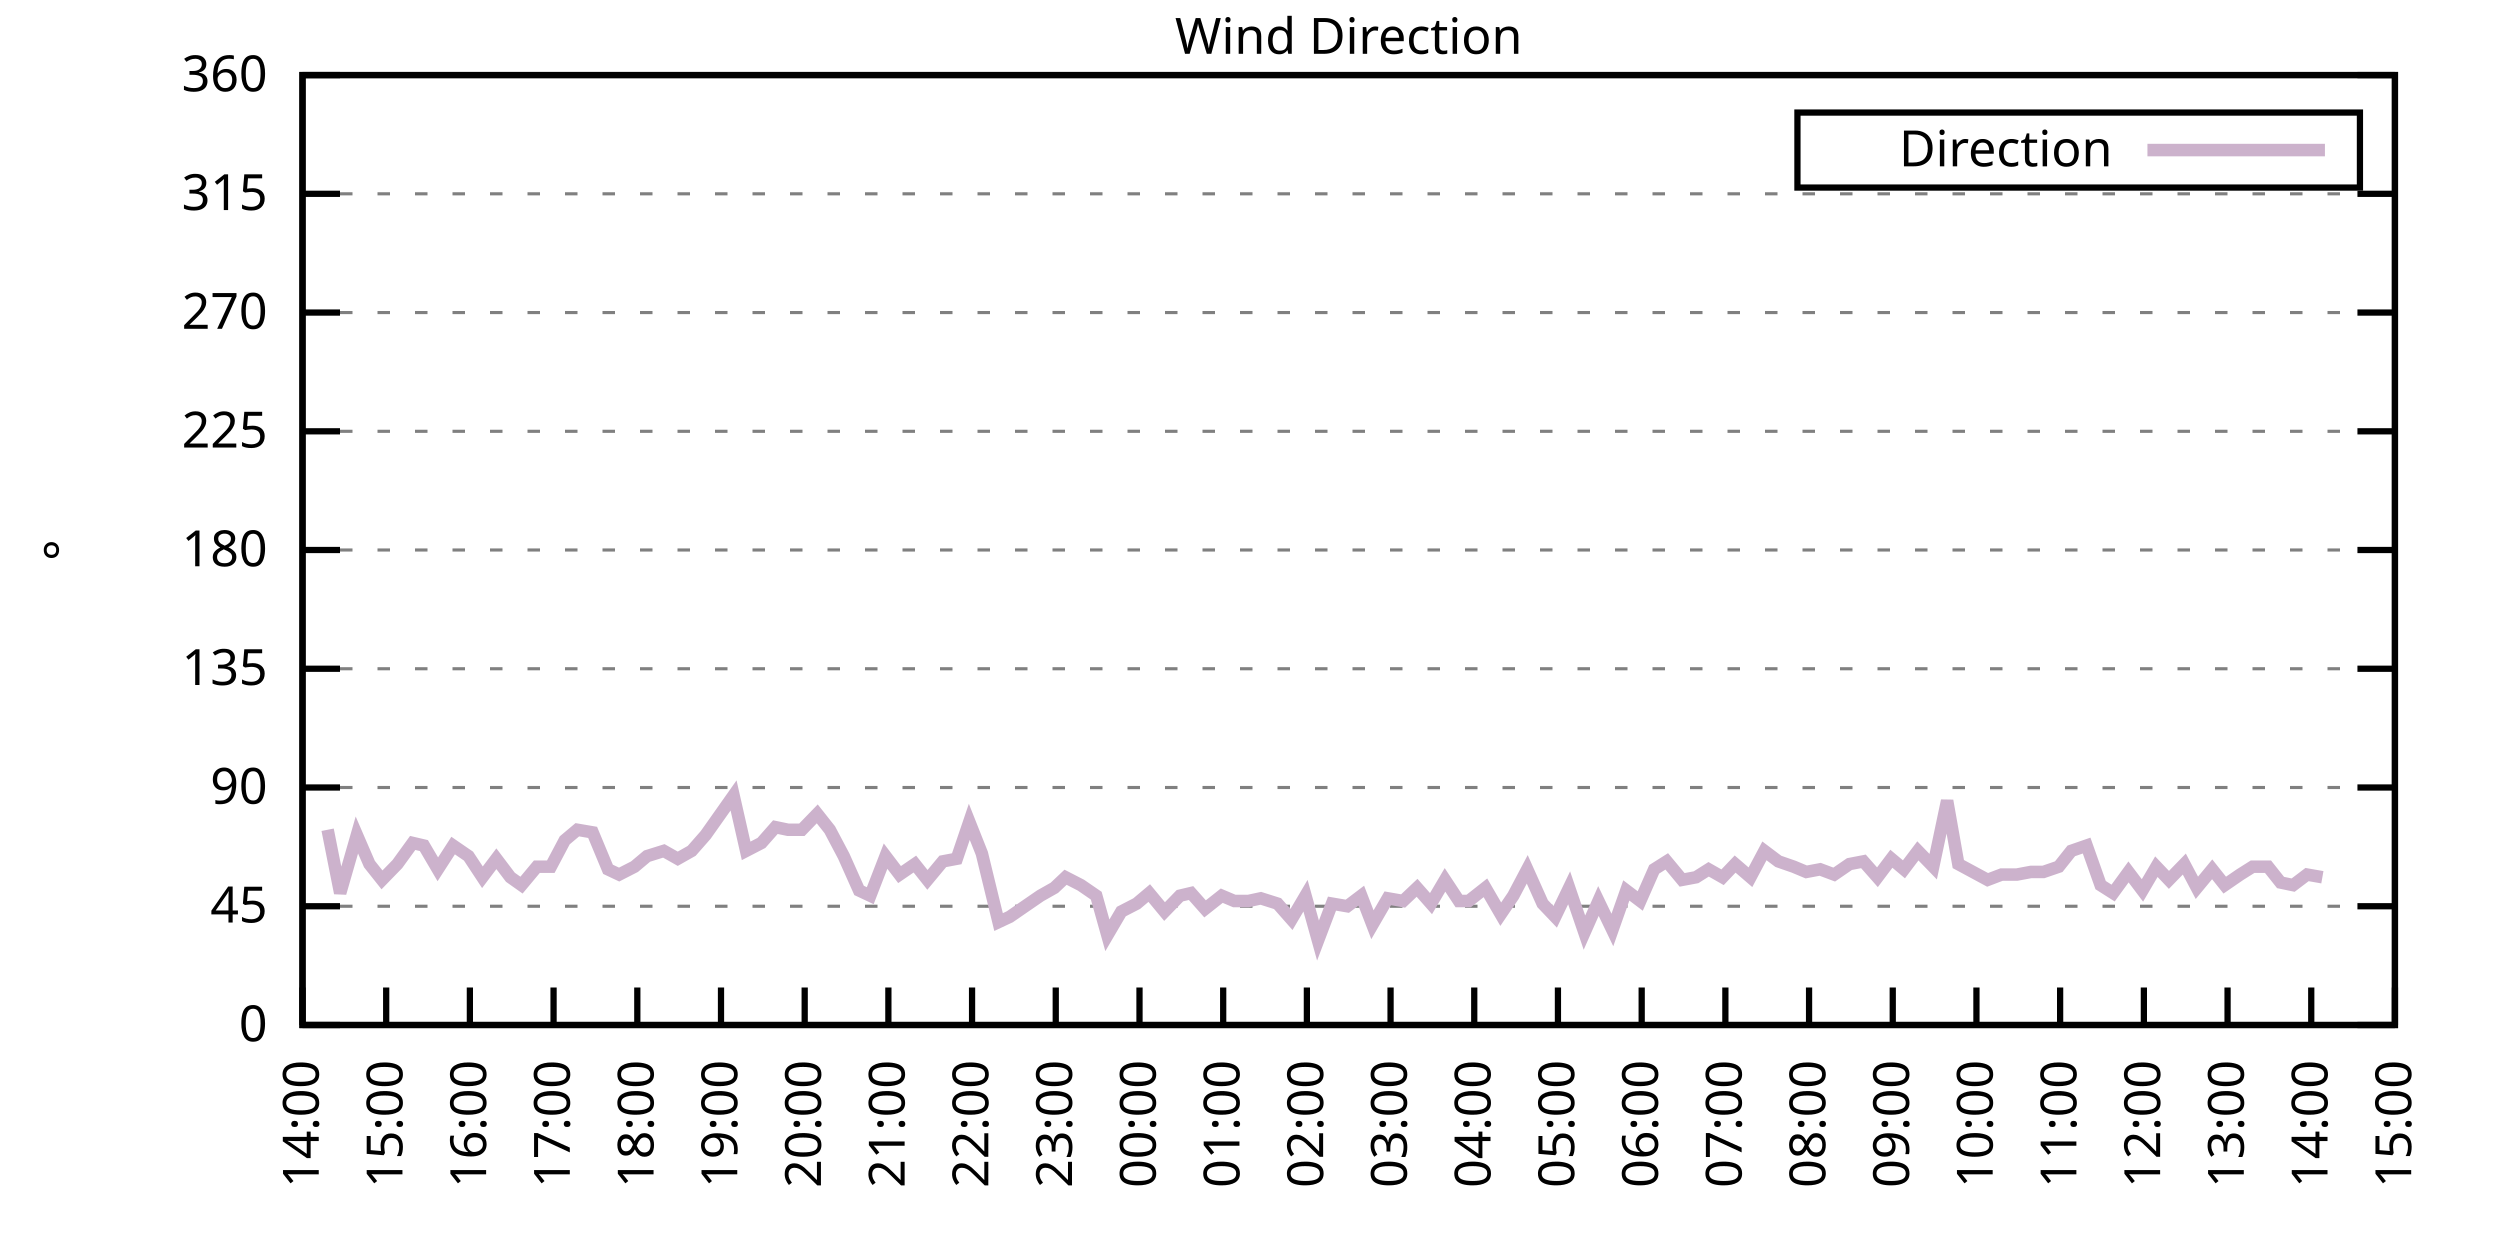
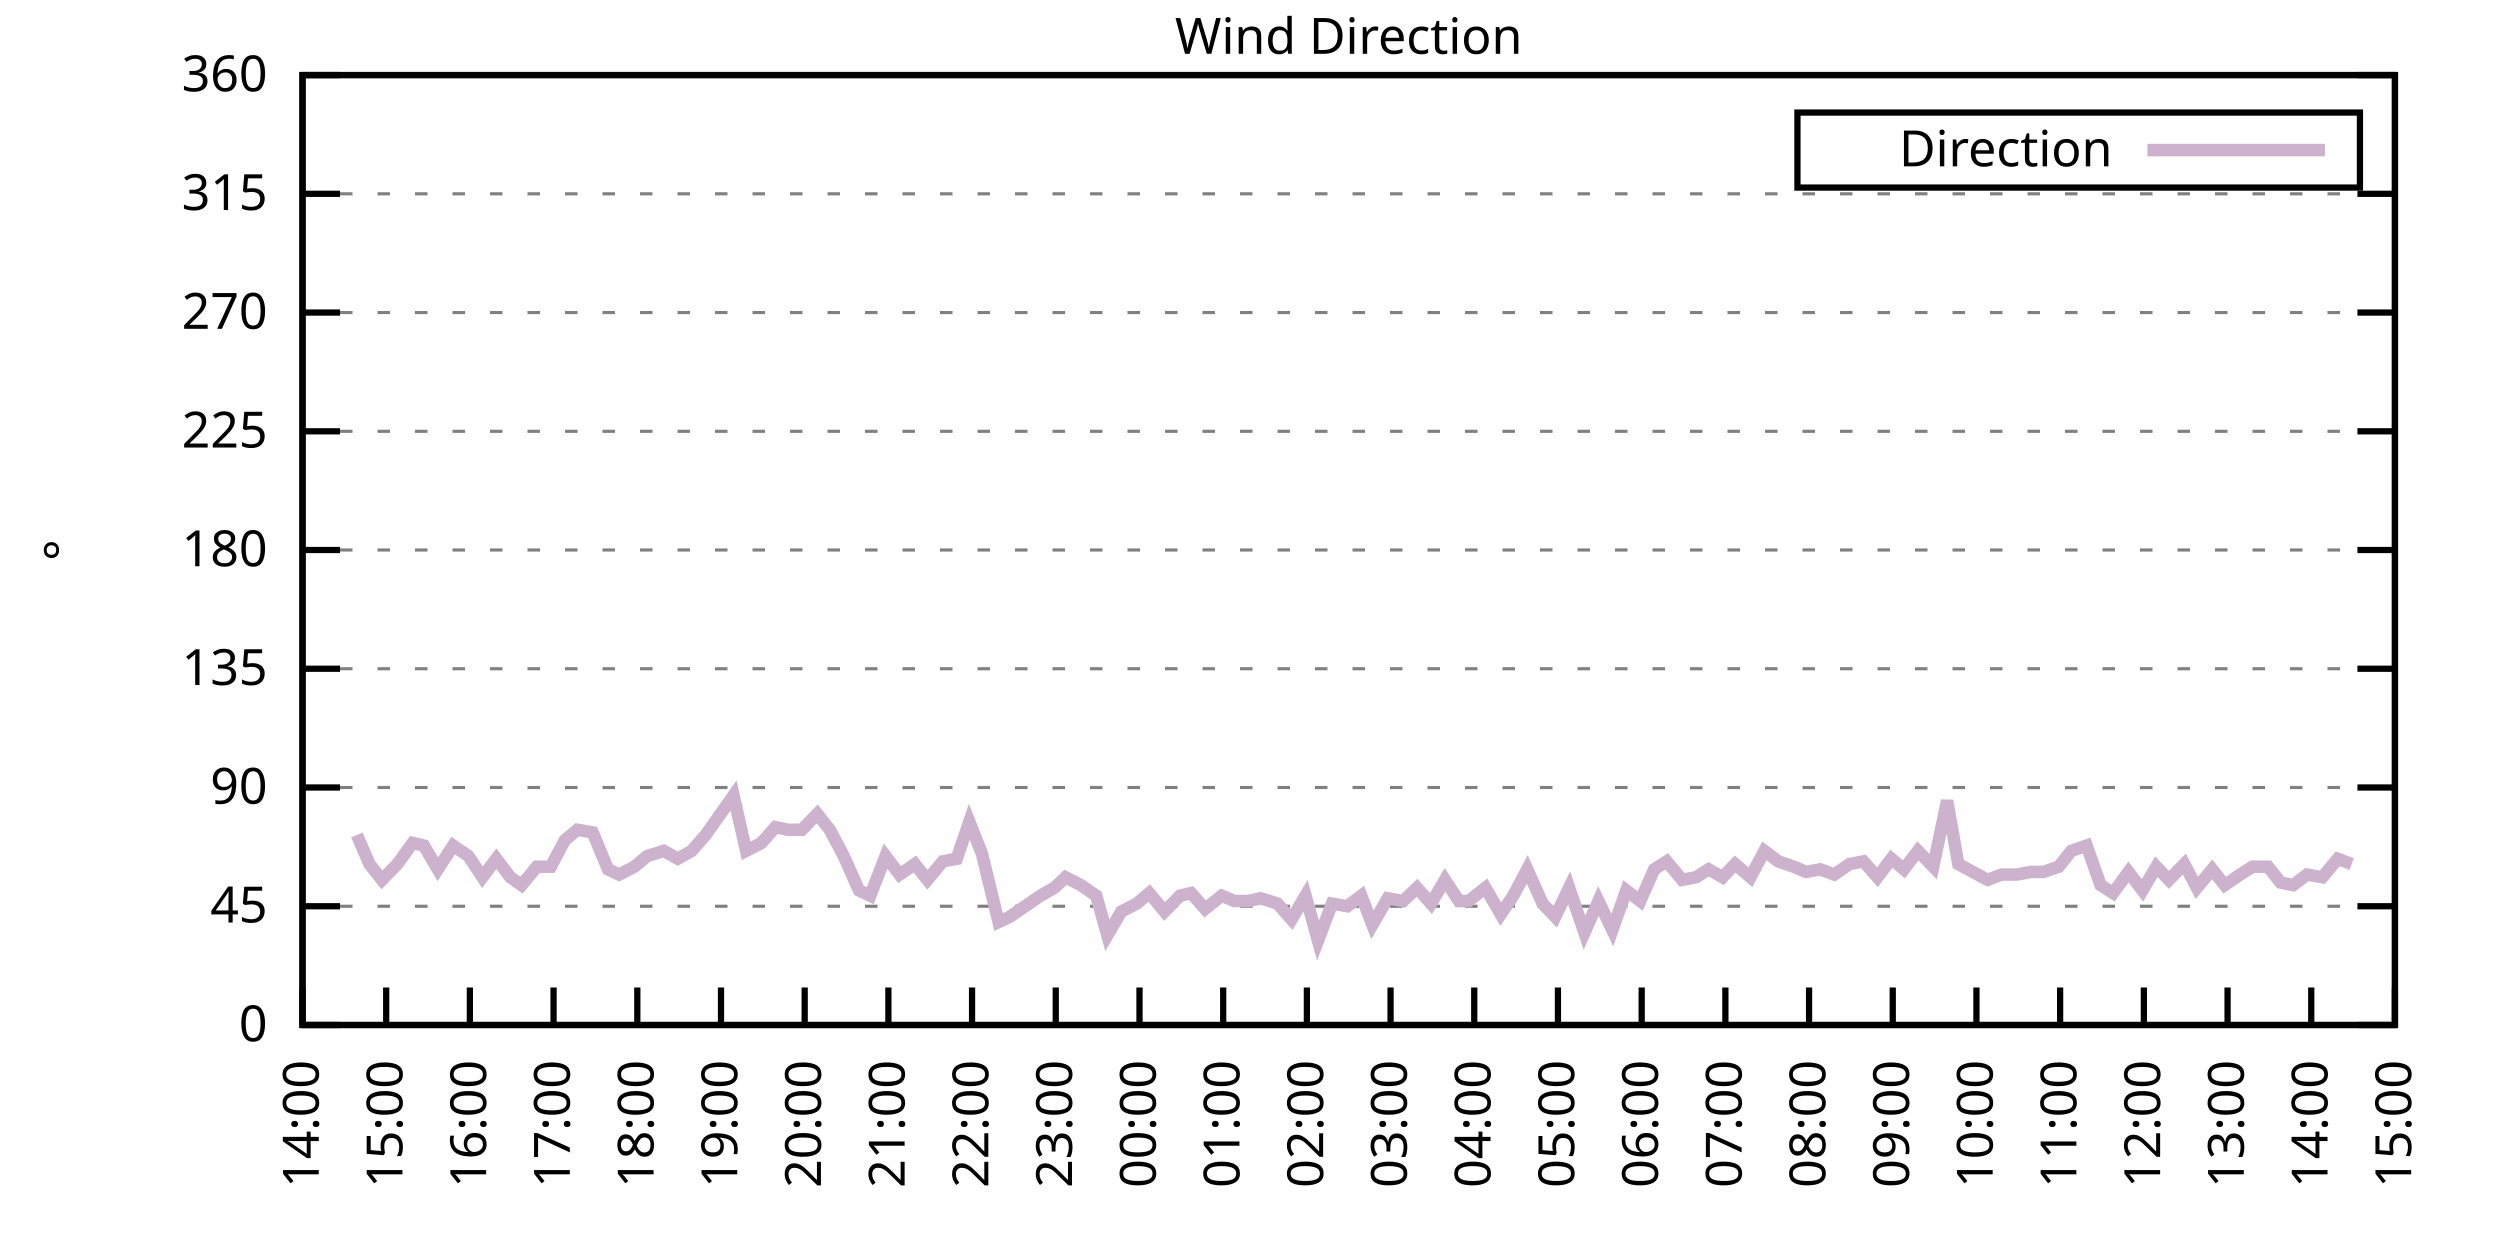
<svg xmlns="http://www.w3.org/2000/svg" xmlns:xlink="http://www.w3.org/1999/xlink" width="400" height="200" viewBox="0 0 400 200">
  <g id="gnuplot_canvas">
    <rect x="0" y="0" width="400" height="200" fill="none" />
    <defs>
      <circle id="gpDot" r="0.5" stroke-width="0.5" stroke="currentColor" />
      <path id="gpPt0" stroke-width="0.333" stroke="currentColor" d="M-1,0 h2 M0,-1 v2" />
      <path id="gpPt1" stroke-width="0.333" stroke="currentColor" d="M-1,-1 L1,1 M1,-1 L-1,1" />
      <path id="gpPt2" stroke-width="0.333" stroke="currentColor" d="M-1,0 L1,0 M0,-1 L0,1 M-1,-1 L1,1 M-1,1 L1,-1" />
      <rect id="gpPt3" stroke-width="0.333" stroke="currentColor" x="-1" y="-1" width="2" height="2" />
      <rect id="gpPt4" stroke-width="0.333" stroke="currentColor" fill="currentColor" x="-1" y="-1" width="2" height="2" />
      <circle id="gpPt5" stroke-width="0.333" stroke="currentColor" cx="0" cy="0" r="1" />
      <use xlink:href="#gpPt5" id="gpPt6" fill="currentColor" stroke="none" />
      <path id="gpPt7" stroke-width="0.333" stroke="currentColor" d="M0,-1.33 L-1.33,0.67 L1.33,0.67 z" />
      <use xlink:href="#gpPt7" id="gpPt8" fill="currentColor" stroke="none" />
      <use xlink:href="#gpPt7" id="gpPt9" stroke="currentColor" transform="rotate(180)" />
      <use xlink:href="#gpPt9" id="gpPt10" fill="currentColor" stroke="none" />
      <use xlink:href="#gpPt3" id="gpPt11" stroke="currentColor" transform="rotate(45)" />
      <use xlink:href="#gpPt11" id="gpPt12" fill="currentColor" stroke="none" />
      <path id="gpPt13" stroke-width="0.333" stroke="currentColor" d="M0,1.330 L1.265,0.411 L0.782,-1.067 L-0.782,-1.076 L-1.265,0.411 z" />
      <use xlink:href="#gpPt13" id="gpPt14" fill="currentColor" stroke="none" />
      <filter id="textbox" filterUnits="objectBoundingBox" x="0" y="0" height="1" width="1">
        <feFlood flood-color="white" flood-opacity="1" result="bgnd" />
        <feComposite in="SourceGraphic" in2="bgnd" operator="atop" />
      </filter>
      <filter id="greybox" filterUnits="objectBoundingBox" x="0" y="0" height="1" width="1">
        <feFlood flood-color="lightgrey" flood-opacity="1" result="grey" />
        <feComposite in="SourceGraphic" in2="grey" operator="atop" />
      </filter>
    </defs>
    <g fill="none" color="white" stroke="currentColor" stroke-width="1.00" stroke-linecap="butt" stroke-linejoin="miter">
</g>
    <g fill="none" color="black" stroke="currentColor" stroke-width="1.00" stroke-linecap="butt" stroke-linejoin="miter">
      <g stroke="none" shape-rendering="crispEdges">
        <polygon fill="rgb(255, 255, 255)" points="48.40,164.00 383.18,164.00 383.18,12.02 48.40,12.02 " />
      </g>
    </g>
    <g fill="none" color="black" stroke="currentColor" stroke-width="1.00" stroke-linecap="butt" stroke-linejoin="miter">
</g>
    <g fill="none" color="black" stroke="black" stroke-width="0.50" stroke-linecap="butt" stroke-linejoin="miter">
</g>
    <g fill="none" color="gray" stroke="currentColor" stroke-width="0.50" stroke-linecap="butt" stroke-linejoin="miter">
      <path stroke="gray" stroke-dasharray="2,4" class="gridline" d="M48.40,164.00 L383.19,164.00  " />
    </g>
    <g fill="none" color="gray" stroke="gray" stroke-width="1.00" stroke-linecap="butt" stroke-linejoin="miter">
</g>
    <g fill="none" color="black" stroke="currentColor" stroke-width="1.00" stroke-linecap="butt" stroke-linejoin="miter">
      <path stroke="black" d="M48.40,164.00 L54.40,164.00 M383.19,164.00 L377.19,164.00  " />
      <g transform="translate(42.80,166.60)" stroke="none" fill="black" font-family="Sans" font-size="8.00" text-anchor="end">
        <text>
          <tspan font-family="Sans"> 0</tspan>
        </text>
      </g>
    </g>
    <g fill="none" color="black" stroke="currentColor" stroke-width="1.00" stroke-linecap="butt" stroke-linejoin="miter">
</g>
    <g fill="none" color="black" stroke="black" stroke-width="0.50" stroke-linecap="butt" stroke-linejoin="miter">
</g>
    <g fill="none" color="gray" stroke="currentColor" stroke-width="0.50" stroke-linecap="butt" stroke-linejoin="miter">
      <path stroke="gray" stroke-dasharray="2,4" class="gridline" d="M48.40,145.00 L383.19,145.00  " />
    </g>
    <g fill="none" color="gray" stroke="gray" stroke-width="1.00" stroke-linecap="butt" stroke-linejoin="miter">
</g>
    <g fill="none" color="black" stroke="currentColor" stroke-width="1.00" stroke-linecap="butt" stroke-linejoin="miter">
      <path stroke="black" d="M48.40,145.00 L54.40,145.00 M383.19,145.00 L377.19,145.00  " />
      <g transform="translate(42.80,147.60)" stroke="none" fill="black" font-family="Sans" font-size="8.00" text-anchor="end">
        <text>
          <tspan font-family="Sans"> 45</tspan>
        </text>
      </g>
    </g>
    <g fill="none" color="black" stroke="currentColor" stroke-width="1.00" stroke-linecap="butt" stroke-linejoin="miter">
</g>
    <g fill="none" color="black" stroke="black" stroke-width="0.50" stroke-linecap="butt" stroke-linejoin="miter">
</g>
    <g fill="none" color="gray" stroke="currentColor" stroke-width="0.50" stroke-linecap="butt" stroke-linejoin="miter">
      <path stroke="gray" stroke-dasharray="2,4" class="gridline" d="M48.40,126.00 L383.19,126.00  " />
    </g>
    <g fill="none" color="gray" stroke="gray" stroke-width="1.00" stroke-linecap="butt" stroke-linejoin="miter">
</g>
    <g fill="none" color="black" stroke="currentColor" stroke-width="1.00" stroke-linecap="butt" stroke-linejoin="miter">
      <path stroke="black" d="M48.40,126.00 L54.40,126.00 M383.19,126.00 L377.19,126.00  " />
      <g transform="translate(42.80,128.60)" stroke="none" fill="black" font-family="Sans" font-size="8.00" text-anchor="end">
        <text>
          <tspan font-family="Sans"> 90</tspan>
        </text>
      </g>
    </g>
    <g fill="none" color="black" stroke="currentColor" stroke-width="1.00" stroke-linecap="butt" stroke-linejoin="miter">
</g>
    <g fill="none" color="black" stroke="black" stroke-width="0.50" stroke-linecap="butt" stroke-linejoin="miter">
</g>
    <g fill="none" color="gray" stroke="currentColor" stroke-width="0.50" stroke-linecap="butt" stroke-linejoin="miter">
      <path stroke="gray" stroke-dasharray="2,4" class="gridline" d="M48.40,107.00 L383.19,107.00  " />
    </g>
    <g fill="none" color="gray" stroke="gray" stroke-width="1.00" stroke-linecap="butt" stroke-linejoin="miter">
</g>
    <g fill="none" color="black" stroke="currentColor" stroke-width="1.00" stroke-linecap="butt" stroke-linejoin="miter">
      <path stroke="black" d="M48.40,107.00 L54.40,107.00 M383.19,107.00 L377.19,107.00  " />
      <g transform="translate(42.80,109.60)" stroke="none" fill="black" font-family="Sans" font-size="8.00" text-anchor="end">
        <text>
          <tspan font-family="Sans"> 135</tspan>
        </text>
      </g>
    </g>
    <g fill="none" color="black" stroke="currentColor" stroke-width="1.00" stroke-linecap="butt" stroke-linejoin="miter">
</g>
    <g fill="none" color="black" stroke="black" stroke-width="0.50" stroke-linecap="butt" stroke-linejoin="miter">
</g>
    <g fill="none" color="gray" stroke="currentColor" stroke-width="0.50" stroke-linecap="butt" stroke-linejoin="miter">
      <path stroke="gray" stroke-dasharray="2,4" class="gridline" d="M48.40,88.00 L383.19,88.00  " />
    </g>
    <g fill="none" color="gray" stroke="gray" stroke-width="1.00" stroke-linecap="butt" stroke-linejoin="miter">
</g>
    <g fill="none" color="black" stroke="currentColor" stroke-width="1.00" stroke-linecap="butt" stroke-linejoin="miter">
      <path stroke="black" d="M48.40,88.00 L54.40,88.00 M383.19,88.00 L377.19,88.00  " />
      <g transform="translate(42.80,90.60)" stroke="none" fill="black" font-family="Sans" font-size="8.00" text-anchor="end">
        <text>
          <tspan font-family="Sans"> 180</tspan>
        </text>
      </g>
    </g>
    <g fill="none" color="black" stroke="currentColor" stroke-width="1.00" stroke-linecap="butt" stroke-linejoin="miter">
</g>
    <g fill="none" color="black" stroke="black" stroke-width="0.50" stroke-linecap="butt" stroke-linejoin="miter">
</g>
    <g fill="none" color="gray" stroke="currentColor" stroke-width="0.50" stroke-linecap="butt" stroke-linejoin="miter">
      <path stroke="gray" stroke-dasharray="2,4" class="gridline" d="M48.40,69.01 L383.19,69.01  " />
    </g>
    <g fill="none" color="gray" stroke="gray" stroke-width="1.00" stroke-linecap="butt" stroke-linejoin="miter">
</g>
    <g fill="none" color="black" stroke="currentColor" stroke-width="1.00" stroke-linecap="butt" stroke-linejoin="miter">
      <path stroke="black" d="M48.40,69.01 L54.40,69.01 M383.19,69.01 L377.19,69.01  " />
      <g transform="translate(42.80,71.61)" stroke="none" fill="black" font-family="Sans" font-size="8.00" text-anchor="end">
        <text>
          <tspan font-family="Sans"> 225</tspan>
        </text>
      </g>
    </g>
    <g fill="none" color="black" stroke="currentColor" stroke-width="1.00" stroke-linecap="butt" stroke-linejoin="miter">
</g>
    <g fill="none" color="black" stroke="black" stroke-width="0.50" stroke-linecap="butt" stroke-linejoin="miter">
</g>
    <g fill="none" color="gray" stroke="currentColor" stroke-width="0.50" stroke-linecap="butt" stroke-linejoin="miter">
      <path stroke="gray" stroke-dasharray="2,4" class="gridline" d="M48.40,50.01 L383.19,50.01  " />
    </g>
    <g fill="none" color="gray" stroke="gray" stroke-width="1.00" stroke-linecap="butt" stroke-linejoin="miter">
</g>
    <g fill="none" color="black" stroke="currentColor" stroke-width="1.00" stroke-linecap="butt" stroke-linejoin="miter">
      <path stroke="black" d="M48.40,50.01 L54.40,50.01 M383.19,50.01 L377.19,50.01  " />
      <g transform="translate(42.80,52.61)" stroke="none" fill="black" font-family="Sans" font-size="8.00" text-anchor="end">
        <text>
          <tspan font-family="Sans"> 270</tspan>
        </text>
      </g>
    </g>
    <g fill="none" color="black" stroke="currentColor" stroke-width="1.00" stroke-linecap="butt" stroke-linejoin="miter">
</g>
    <g fill="none" color="black" stroke="black" stroke-width="0.50" stroke-linecap="butt" stroke-linejoin="miter">
</g>
    <g fill="none" color="gray" stroke="currentColor" stroke-width="0.50" stroke-linecap="butt" stroke-linejoin="miter">
      <path stroke="gray" stroke-dasharray="2,4" class="gridline" d="M48.40,31.01 L383.19,31.01  " />
    </g>
    <g fill="none" color="gray" stroke="gray" stroke-width="1.00" stroke-linecap="butt" stroke-linejoin="miter">
</g>
    <g fill="none" color="black" stroke="currentColor" stroke-width="1.00" stroke-linecap="butt" stroke-linejoin="miter">
      <path stroke="black" d="M48.40,31.01 L54.40,31.01 M383.19,31.01 L377.19,31.01  " />
      <g transform="translate(42.80,33.61)" stroke="none" fill="black" font-family="Sans" font-size="8.00" text-anchor="end">
        <text>
          <tspan font-family="Sans"> 315</tspan>
        </text>
      </g>
    </g>
    <g fill="none" color="black" stroke="currentColor" stroke-width="1.00" stroke-linecap="butt" stroke-linejoin="miter">
</g>
    <g fill="none" color="black" stroke="black" stroke-width="0.50" stroke-linecap="butt" stroke-linejoin="miter">
</g>
    <g fill="none" color="gray" stroke="currentColor" stroke-width="0.50" stroke-linecap="butt" stroke-linejoin="miter">
      <path stroke="gray" stroke-dasharray="2,4" class="gridline" d="M48.40,12.01 L383.19,12.01  " />
    </g>
    <g fill="none" color="gray" stroke="gray" stroke-width="1.00" stroke-linecap="butt" stroke-linejoin="miter">
</g>
    <g fill="none" color="black" stroke="currentColor" stroke-width="1.00" stroke-linecap="butt" stroke-linejoin="miter">
      <path stroke="black" d="M48.40,12.01 L54.40,12.01 M383.19,12.01 L377.19,12.01  " />
      <g transform="translate(42.80,14.61)" stroke="none" fill="black" font-family="Sans" font-size="8.00" text-anchor="end">
        <text>
          <tspan font-family="Sans"> 360</tspan>
        </text>
      </g>
    </g>
    <g fill="none" color="black" stroke="currentColor" stroke-width="1.00" stroke-linecap="butt" stroke-linejoin="miter">
      <path stroke="black" d="M48.40,164.00 L48.40,158.00  " />
      <g transform="translate(51.00,169.60) rotate(270.00)" stroke="none" fill="black" font-family="Sans" font-size="8.00" text-anchor="end">
        <text>
          <tspan font-family="Sans">14:00</tspan>
        </text>
      </g>
    </g>
    <g fill="none" color="black" stroke="currentColor" stroke-width="1.00" stroke-linecap="butt" stroke-linejoin="miter">
      <path stroke="black" d="M61.79,164.00 L61.79,158.00  " />
      <g transform="translate(64.39,169.60) rotate(270.00)" stroke="none" fill="black" font-family="Sans" font-size="8.00" text-anchor="end">
        <text>
          <tspan font-family="Sans">15:00</tspan>
        </text>
      </g>
    </g>
    <g fill="none" color="black" stroke="currentColor" stroke-width="1.00" stroke-linecap="butt" stroke-linejoin="miter">
      <path stroke="black" d="M75.18,164.00 L75.18,158.00  " />
      <g transform="translate(77.78,169.60) rotate(270.00)" stroke="none" fill="black" font-family="Sans" font-size="8.00" text-anchor="end">
        <text>
          <tspan font-family="Sans">16:00</tspan>
        </text>
      </g>
    </g>
    <g fill="none" color="black" stroke="currentColor" stroke-width="1.00" stroke-linecap="butt" stroke-linejoin="miter">
      <path stroke="black" d="M88.57,164.00 L88.57,158.00  " />
      <g transform="translate(91.17,169.60) rotate(270.00)" stroke="none" fill="black" font-family="Sans" font-size="8.00" text-anchor="end">
        <text>
          <tspan font-family="Sans">17:00</tspan>
        </text>
      </g>
    </g>
    <g fill="none" color="black" stroke="currentColor" stroke-width="1.00" stroke-linecap="butt" stroke-linejoin="miter">
      <path stroke="black" d="M101.97,164.00 L101.97,158.00  " />
      <g transform="translate(104.57,169.60) rotate(270.00)" stroke="none" fill="black" font-family="Sans" font-size="8.00" text-anchor="end">
        <text>
          <tspan font-family="Sans">18:00</tspan>
        </text>
      </g>
    </g>
    <g fill="none" color="black" stroke="currentColor" stroke-width="1.00" stroke-linecap="butt" stroke-linejoin="miter">
      <path stroke="black" d="M115.36,164.00 L115.36,158.00  " />
      <g transform="translate(117.96,169.60) rotate(270.00)" stroke="none" fill="black" font-family="Sans" font-size="8.00" text-anchor="end">
        <text>
          <tspan font-family="Sans">19:00</tspan>
        </text>
      </g>
    </g>
    <g fill="none" color="black" stroke="currentColor" stroke-width="1.00" stroke-linecap="butt" stroke-linejoin="miter">
      <path stroke="black" d="M128.75,164.00 L128.75,158.00  " />
      <g transform="translate(131.35,169.60) rotate(270.00)" stroke="none" fill="black" font-family="Sans" font-size="8.00" text-anchor="end">
        <text>
          <tspan font-family="Sans">20:00</tspan>
        </text>
      </g>
    </g>
    <g fill="none" color="black" stroke="currentColor" stroke-width="1.00" stroke-linecap="butt" stroke-linejoin="miter">
      <path stroke="black" d="M142.14,164.00 L142.14,158.00  " />
      <g transform="translate(144.74,169.60) rotate(270.00)" stroke="none" fill="black" font-family="Sans" font-size="8.00" text-anchor="end">
        <text>
          <tspan font-family="Sans">21:00</tspan>
        </text>
      </g>
    </g>
    <g fill="none" color="black" stroke="currentColor" stroke-width="1.00" stroke-linecap="butt" stroke-linejoin="miter">
      <path stroke="black" d="M155.53,164.00 L155.53,158.00  " />
      <g transform="translate(158.13,169.60) rotate(270.00)" stroke="none" fill="black" font-family="Sans" font-size="8.00" text-anchor="end">
        <text>
          <tspan font-family="Sans">22:00</tspan>
        </text>
      </g>
    </g>
    <g fill="none" color="black" stroke="currentColor" stroke-width="1.00" stroke-linecap="butt" stroke-linejoin="miter">
      <path stroke="black" d="M168.92,164.00 L168.92,158.00  " />
      <g transform="translate(171.52,169.60) rotate(270.00)" stroke="none" fill="black" font-family="Sans" font-size="8.00" text-anchor="end">
        <text>
          <tspan font-family="Sans">23:00</tspan>
        </text>
      </g>
    </g>
    <g fill="none" color="black" stroke="currentColor" stroke-width="1.00" stroke-linecap="butt" stroke-linejoin="miter">
      <path stroke="black" d="M182.32,164.00 L182.32,158.00  " />
      <g transform="translate(184.92,169.60) rotate(270.00)" stroke="none" fill="black" font-family="Sans" font-size="8.00" text-anchor="end">
        <text>
          <tspan font-family="Sans">00:00</tspan>
        </text>
      </g>
    </g>
    <g fill="none" color="black" stroke="currentColor" stroke-width="1.00" stroke-linecap="butt" stroke-linejoin="miter">
      <path stroke="black" d="M195.71,164.00 L195.71,158.00  " />
      <g transform="translate(198.31,169.60) rotate(270.00)" stroke="none" fill="black" font-family="Sans" font-size="8.00" text-anchor="end">
        <text>
          <tspan font-family="Sans">01:00</tspan>
        </text>
      </g>
    </g>
    <g fill="none" color="black" stroke="currentColor" stroke-width="1.00" stroke-linecap="butt" stroke-linejoin="miter">
      <path stroke="black" d="M209.10,164.00 L209.10,158.00  " />
      <g transform="translate(211.70,169.60) rotate(270.00)" stroke="none" fill="black" font-family="Sans" font-size="8.00" text-anchor="end">
        <text>
          <tspan font-family="Sans">02:00</tspan>
        </text>
      </g>
    </g>
    <g fill="none" color="black" stroke="currentColor" stroke-width="1.00" stroke-linecap="butt" stroke-linejoin="miter">
      <path stroke="black" d="M222.49,164.00 L222.49,158.00  " />
      <g transform="translate(225.09,169.60) rotate(270.00)" stroke="none" fill="black" font-family="Sans" font-size="8.00" text-anchor="end">
        <text>
          <tspan font-family="Sans">03:00</tspan>
        </text>
      </g>
    </g>
    <g fill="none" color="black" stroke="currentColor" stroke-width="1.00" stroke-linecap="butt" stroke-linejoin="miter">
      <path stroke="black" d="M235.88,164.00 L235.88,158.00  " />
      <g transform="translate(238.48,169.60) rotate(270.00)" stroke="none" fill="black" font-family="Sans" font-size="8.00" text-anchor="end">
        <text>
          <tspan font-family="Sans">04:00</tspan>
        </text>
      </g>
    </g>
    <g fill="none" color="black" stroke="currentColor" stroke-width="1.00" stroke-linecap="butt" stroke-linejoin="miter">
      <path stroke="black" d="M249.27,164.00 L249.27,158.00  " />
      <g transform="translate(251.87,169.60) rotate(270.00)" stroke="none" fill="black" font-family="Sans" font-size="8.00" text-anchor="end">
        <text>
          <tspan font-family="Sans">05:00</tspan>
        </text>
      </g>
    </g>
    <g fill="none" color="black" stroke="currentColor" stroke-width="1.00" stroke-linecap="butt" stroke-linejoin="miter">
      <path stroke="black" d="M262.67,164.00 L262.67,158.00  " />
      <g transform="translate(265.27,169.60) rotate(270.00)" stroke="none" fill="black" font-family="Sans" font-size="8.00" text-anchor="end">
        <text>
          <tspan font-family="Sans">06:00</tspan>
        </text>
      </g>
    </g>
    <g fill="none" color="black" stroke="currentColor" stroke-width="1.00" stroke-linecap="butt" stroke-linejoin="miter">
      <path stroke="black" d="M276.06,164.00 L276.06,158.00  " />
      <g transform="translate(278.66,169.60) rotate(270.00)" stroke="none" fill="black" font-family="Sans" font-size="8.00" text-anchor="end">
        <text>
          <tspan font-family="Sans">07:00</tspan>
        </text>
      </g>
    </g>
    <g fill="none" color="black" stroke="currentColor" stroke-width="1.00" stroke-linecap="butt" stroke-linejoin="miter">
      <path stroke="black" d="M289.45,164.00 L289.45,158.00  " />
      <g transform="translate(292.05,169.60) rotate(270.00)" stroke="none" fill="black" font-family="Sans" font-size="8.00" text-anchor="end">
        <text>
          <tspan font-family="Sans">08:00</tspan>
        </text>
      </g>
    </g>
    <g fill="none" color="black" stroke="currentColor" stroke-width="1.00" stroke-linecap="butt" stroke-linejoin="miter">
      <path stroke="black" d="M302.84,164.00 L302.84,158.00  " />
      <g transform="translate(305.44,169.60) rotate(270.00)" stroke="none" fill="black" font-family="Sans" font-size="8.00" text-anchor="end">
        <text>
          <tspan font-family="Sans">09:00</tspan>
        </text>
      </g>
    </g>
    <g fill="none" color="black" stroke="currentColor" stroke-width="1.00" stroke-linecap="butt" stroke-linejoin="miter">
      <path stroke="black" d="M316.23,164.00 L316.23,158.00  " />
      <g transform="translate(318.83,169.60) rotate(270.00)" stroke="none" fill="black" font-family="Sans" font-size="8.00" text-anchor="end">
        <text>
          <tspan font-family="Sans">10:00</tspan>
        </text>
      </g>
    </g>
    <g fill="none" color="black" stroke="currentColor" stroke-width="1.00" stroke-linecap="butt" stroke-linejoin="miter">
      <path stroke="black" d="M329.62,164.00 L329.62,158.00  " />
      <g transform="translate(332.22,169.60) rotate(270.00)" stroke="none" fill="black" font-family="Sans" font-size="8.00" text-anchor="end">
        <text>
          <tspan font-family="Sans">11:00</tspan>
        </text>
      </g>
    </g>
    <g fill="none" color="black" stroke="currentColor" stroke-width="1.00" stroke-linecap="butt" stroke-linejoin="miter">
      <path stroke="black" d="M343.02,164.00 L343.02,158.00  " />
      <g transform="translate(345.62,169.60) rotate(270.00)" stroke="none" fill="black" font-family="Sans" font-size="8.00" text-anchor="end">
        <text>
          <tspan font-family="Sans">12:00</tspan>
        </text>
      </g>
    </g>
    <g fill="none" color="black" stroke="currentColor" stroke-width="1.00" stroke-linecap="butt" stroke-linejoin="miter">
      <path stroke="black" d="M356.41,164.00 L356.41,158.00  " />
      <g transform="translate(359.01,169.60) rotate(270.00)" stroke="none" fill="black" font-family="Sans" font-size="8.00" text-anchor="end">
        <text>
          <tspan font-family="Sans">13:00</tspan>
        </text>
      </g>
    </g>
    <g fill="none" color="black" stroke="currentColor" stroke-width="1.00" stroke-linecap="butt" stroke-linejoin="miter">
      <path stroke="black" d="M369.80,164.00 L369.80,158.00  " />
      <g transform="translate(372.40,169.60) rotate(270.00)" stroke="none" fill="black" font-family="Sans" font-size="8.00" text-anchor="end">
        <text>
          <tspan font-family="Sans">14:00</tspan>
        </text>
      </g>
    </g>
    <g fill="none" color="black" stroke="currentColor" stroke-width="1.00" stroke-linecap="butt" stroke-linejoin="miter">
      <path stroke="black" d="M383.19,164.00 L383.19,158.00  " />
      <g transform="translate(385.79,169.60) rotate(270.00)" stroke="none" fill="black" font-family="Sans" font-size="8.00" text-anchor="end">
        <text>
          <tspan font-family="Sans">15:00</tspan>
        </text>
      </g>
    </g>
    <g fill="none" color="black" stroke="currentColor" stroke-width="1.00" stroke-linecap="butt" stroke-linejoin="miter">
</g>
    <g fill="none" color="black" stroke="currentColor" stroke-width="1.00" stroke-linecap="butt" stroke-linejoin="miter">
      <path stroke="black" d="M48.40,12.01 L48.40,164.00 L383.19,164.00 L383.19,12.01 L48.40,12.01 Z  " />
    </g>
    <g fill="none" color="black" stroke="currentColor" stroke-width="1.00" stroke-linecap="butt" stroke-linejoin="miter">
</g>
    <g fill="none" color="black" stroke="currentColor" stroke-width="1.00" stroke-linecap="butt" stroke-linejoin="miter">
      <path stroke="black" d="M287.59,30.01 L287.59,18.01 L377.59,18.01 L377.59,30.01 L287.59,30.01 Z  " />
    </g>
    <g id="Wind_direction_plot_1">
      <g fill="none" color="white" stroke="black" stroke-width="2.00" stroke-linecap="butt" stroke-linejoin="miter">
</g>
      <g fill="none" color="black" stroke="currentColor" stroke-width="2.00" stroke-linecap="butt" stroke-linejoin="miter">
        <g transform="translate(337.99,26.61)" stroke="none" fill="black" font-family="Sans" font-size="8.00" text-anchor="end">
          <text>
            <tspan font-family="Sans">Direction</tspan>
          </text>
        </g>
      </g>
      <g fill="none" color="black" stroke="currentColor" stroke-width="2.00" stroke-linecap="butt" stroke-linejoin="miter">
-         <path stroke="rgb(204, 178, 204)" d="M343.59,24.01 L371.99,24.01 M52.42,132.76 L54.43,142.89 L57.10,133.60 L59.11,138.25 L61.12,140.78 L63.58,138.25   L66.03,134.87 L67.82,135.29 L70.05,139.09 L72.50,135.29 L74.96,136.98 L77.19,140.36 L79.42,137.40 L81.66,140.36   L83.44,141.62 L85.90,138.67 L88.13,138.67 L90.36,134.45 L92.37,132.76 L94.82,133.18 L97.28,139.09 L99.06,139.93   L101.52,138.67 L103.53,136.98 L106.21,136.14 L108.44,137.40 L110.67,136.14 L112.90,133.60 L114.69,131.07 L117.37,127.27   L119.38,136.14 L121.83,134.87 L124.06,132.34 L126.07,132.76 L128.30,132.76 L130.76,130.22 L132.77,132.76 L135.00,136.98   L137.45,142.47 L139.24,143.31 L141.69,136.98 L143.93,139.93 L146.38,138.25 L148.39,140.78 L150.85,137.82 L153.08,137.40   L155.09,131.49 L157.10,136.56 L159.77,147.53 L161.56,146.69 L164.01,145.00 L166.47,143.31 L168.70,142.05 L170.49,140.36   L172.94,141.62 L175.40,143.31 L177.18,149.65 L179.41,145.85 L181.87,144.58 L183.88,142.89 L186.33,145.85 L188.79,143.31   L190.57,142.89 L192.81,145.42 L195.48,143.31 L197.49,144.16 L199.73,144.16 L201.73,143.73 L204.41,144.58 L206.64,147.11   L208.88,143.31 L210.88,150.49 L213.12,144.58 L215.57,145.00 L217.80,143.31 L219.59,147.96 L222.04,143.73 L224.50,144.16   L226.73,142.05 L228.96,144.58 L231.20,140.78 L233.43,144.16 L234.99,144.16 L237.67,142.05 L240.12,146.27 L242.13,143.31   L244.36,139.09 L246.82,144.58 L248.83,146.69 L251.06,142.05 L253.51,149.22 L255.75,144.16 L257.98,148.80 L260.21,142.47   L262.44,144.16 L264.67,139.09 L266.68,137.82 L269.14,140.78 L271.37,140.36 L273.38,139.09 L275.61,140.36 L277.62,138.25   L280.07,140.36 L282.31,136.14 L284.54,137.82 L286.99,138.67 L289.00,139.51 L291.23,139.09 L293.47,139.93 L295.92,138.25   L298.15,137.82 L300.39,140.36 L302.62,137.40 L304.63,139.09 L306.86,136.14 L309.31,138.67 L311.54,128.11 L313.33,138.25   L318.02,140.78 L320.25,139.93 L322.70,139.93 L324.94,139.51 L326.95,139.51 L329.40,138.67 L331.41,136.14 L333.86,135.29   L336.10,141.62 L338.10,142.89 L340.56,139.51 L342.79,142.47 L345.02,138.67 L347.03,140.78 L349.49,138.25 L351.50,142.05   L353.95,139.09 L355.96,141.62 L358.42,139.93 L360.42,138.67 L362.88,138.67 L364.89,141.20 L366.90,141.62 L369.13,139.93   L371.58,140.36  " />
+         <path stroke="rgb(204, 178, 204)" d="M343.59,24.01 L371.99,24.01 M57.10,133.60 L59.11,138.25 L61.12,140.78 L63.58,138.25 L66.03,134.87 L67.82,135.29   L70.05,139.09 L72.50,135.29 L74.96,136.98 L77.19,140.36 L79.42,137.40 L81.66,140.36 L83.44,141.62 L85.90,138.67   L88.13,138.67 L90.36,134.45 L92.37,132.76 L94.82,133.18 L97.28,139.09 L99.06,139.93 L101.52,138.67 L103.53,136.98   L106.21,136.14 L108.44,137.40 L110.67,136.14 L112.90,133.60 L114.69,131.07 L117.37,127.27 L119.38,136.14 L121.83,134.87   L124.06,132.34 L126.07,132.76 L128.30,132.76 L130.76,130.22 L132.77,132.76 L135.00,136.98 L137.45,142.47 L139.24,143.31   L141.69,136.98 L143.93,139.93 L146.38,138.25 L148.39,140.78 L150.85,137.82 L153.08,137.40 L155.09,131.49 L157.10,136.56   L159.77,147.53 L161.56,146.69 L164.01,145.00 L166.47,143.31 L168.70,142.05 L170.49,140.36 L172.94,141.62 L175.40,143.31   L177.18,149.65 L179.41,145.85 L181.87,144.58 L183.88,142.89 L186.33,145.85 L188.79,143.31 L190.57,142.89 L192.81,145.42   L195.48,143.31 L197.49,144.16 L199.73,144.16 L201.73,143.73 L204.41,144.58 L206.64,147.11 L208.88,143.31 L210.88,150.49   L213.12,144.58 L215.57,145.00 L217.80,143.31 L219.59,147.96 L222.04,143.73 L224.50,144.16 L226.73,142.05 L228.96,144.58   L231.20,140.78 L233.43,144.16 L234.99,144.16 L237.67,142.05 L240.12,146.27 L242.13,143.31 L244.36,139.09 L246.82,144.58   L248.83,146.69 L251.06,142.05 L253.51,149.22 L255.75,144.16 L257.98,148.80 L260.21,142.47 L262.44,144.16 L264.67,139.09   L266.68,137.82 L269.14,140.78 L271.37,140.36 L273.38,139.09 L275.61,140.36 L277.62,138.25 L280.07,140.36 L282.31,136.14   L284.54,137.82 L286.99,138.67 L289.00,139.51 L291.23,139.09 L293.47,139.93 L295.92,138.25 L298.15,137.82 L300.39,140.36   L302.62,137.40 L304.63,139.09 L306.86,136.14 L309.31,138.67 L311.54,128.11 L313.33,138.25 L318.02,140.78 L320.25,139.93   L322.70,139.93 L324.94,139.51 L326.95,139.51 L329.40,138.67 L331.41,136.14 L333.86,135.29 L336.10,141.62 L338.10,142.89   L340.56,139.51 L342.79,142.47 L345.02,138.67 L347.03,140.78 L349.49,138.25 L351.50,142.05 L353.95,139.09 L355.96,141.62   L358.42,139.93 L360.42,138.67 L362.88,138.67 L364.89,141.20 L366.90,141.62 L369.13,139.93 L371.58,140.36 L374.04,137.40   L376.27,138.25  " />
      </g>
    </g>
    <g fill="none" color="black" stroke="currentColor" stroke-width="2.00" stroke-linecap="butt" stroke-linejoin="miter">
</g>
    <g fill="none" color="black" stroke="black" stroke-width="1.00" stroke-linecap="butt" stroke-linejoin="miter">
</g>
    <g fill="none" color="black" stroke="currentColor" stroke-width="1.00" stroke-linecap="butt" stroke-linejoin="miter">
      <path stroke="black" d="M48.40,12.01 L48.40,164.00 L383.19,164.00 L383.19,12.01 L48.40,12.01 Z  " />
      <g transform="translate(12.80,88.01) rotate(270.00)" stroke="none" fill="black" font-family="Sans" font-size="8.00" text-anchor="middle">
        <text>
          <tspan font-family="Sans">°</tspan>
        </text>
      </g>
    </g>
    <g fill="none" color="black" stroke="currentColor" stroke-width="1.00" stroke-linecap="butt" stroke-linejoin="miter">
</g>
    <g fill="none" color="black" stroke="currentColor" stroke-width="1.00" stroke-linecap="butt" stroke-linejoin="miter">
      <g transform="translate(215.79,8.61)" stroke="none" fill="black" font-family="Sans" font-size="8.00" text-anchor="middle">
        <text>
          <tspan font-family="Sans">Wind Direction</tspan>
        </text>
      </g>
    </g>
    <g fill="none" color="black" stroke="currentColor" stroke-width="1.00" stroke-linecap="butt" stroke-linejoin="miter">
</g>
  </g>
</svg>
